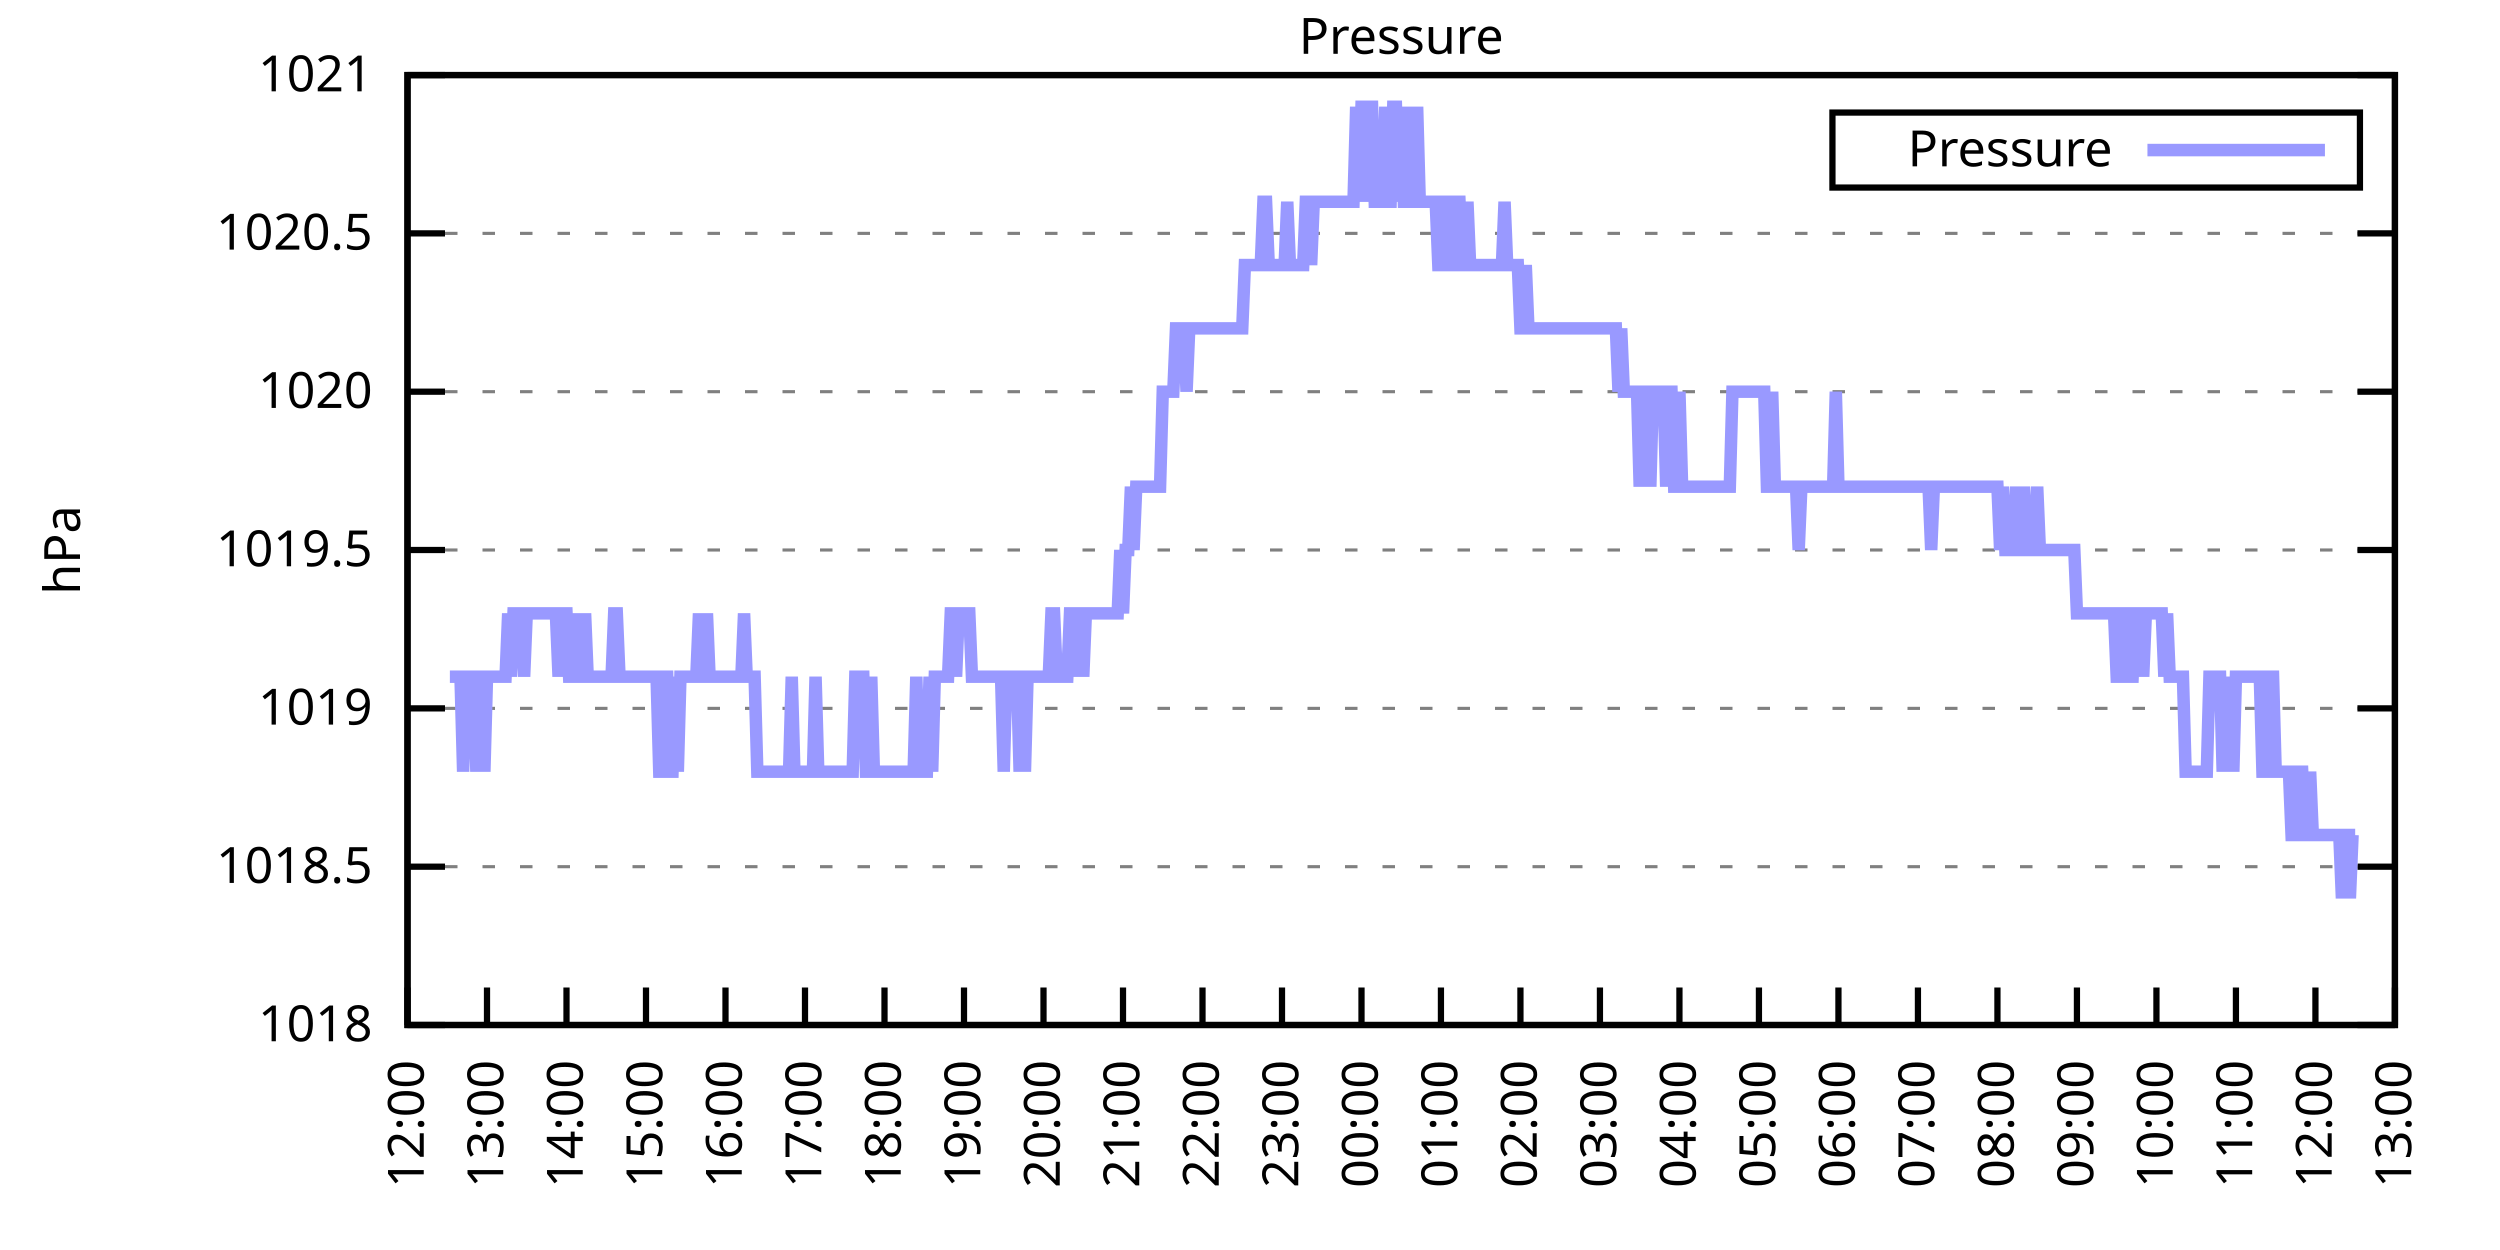
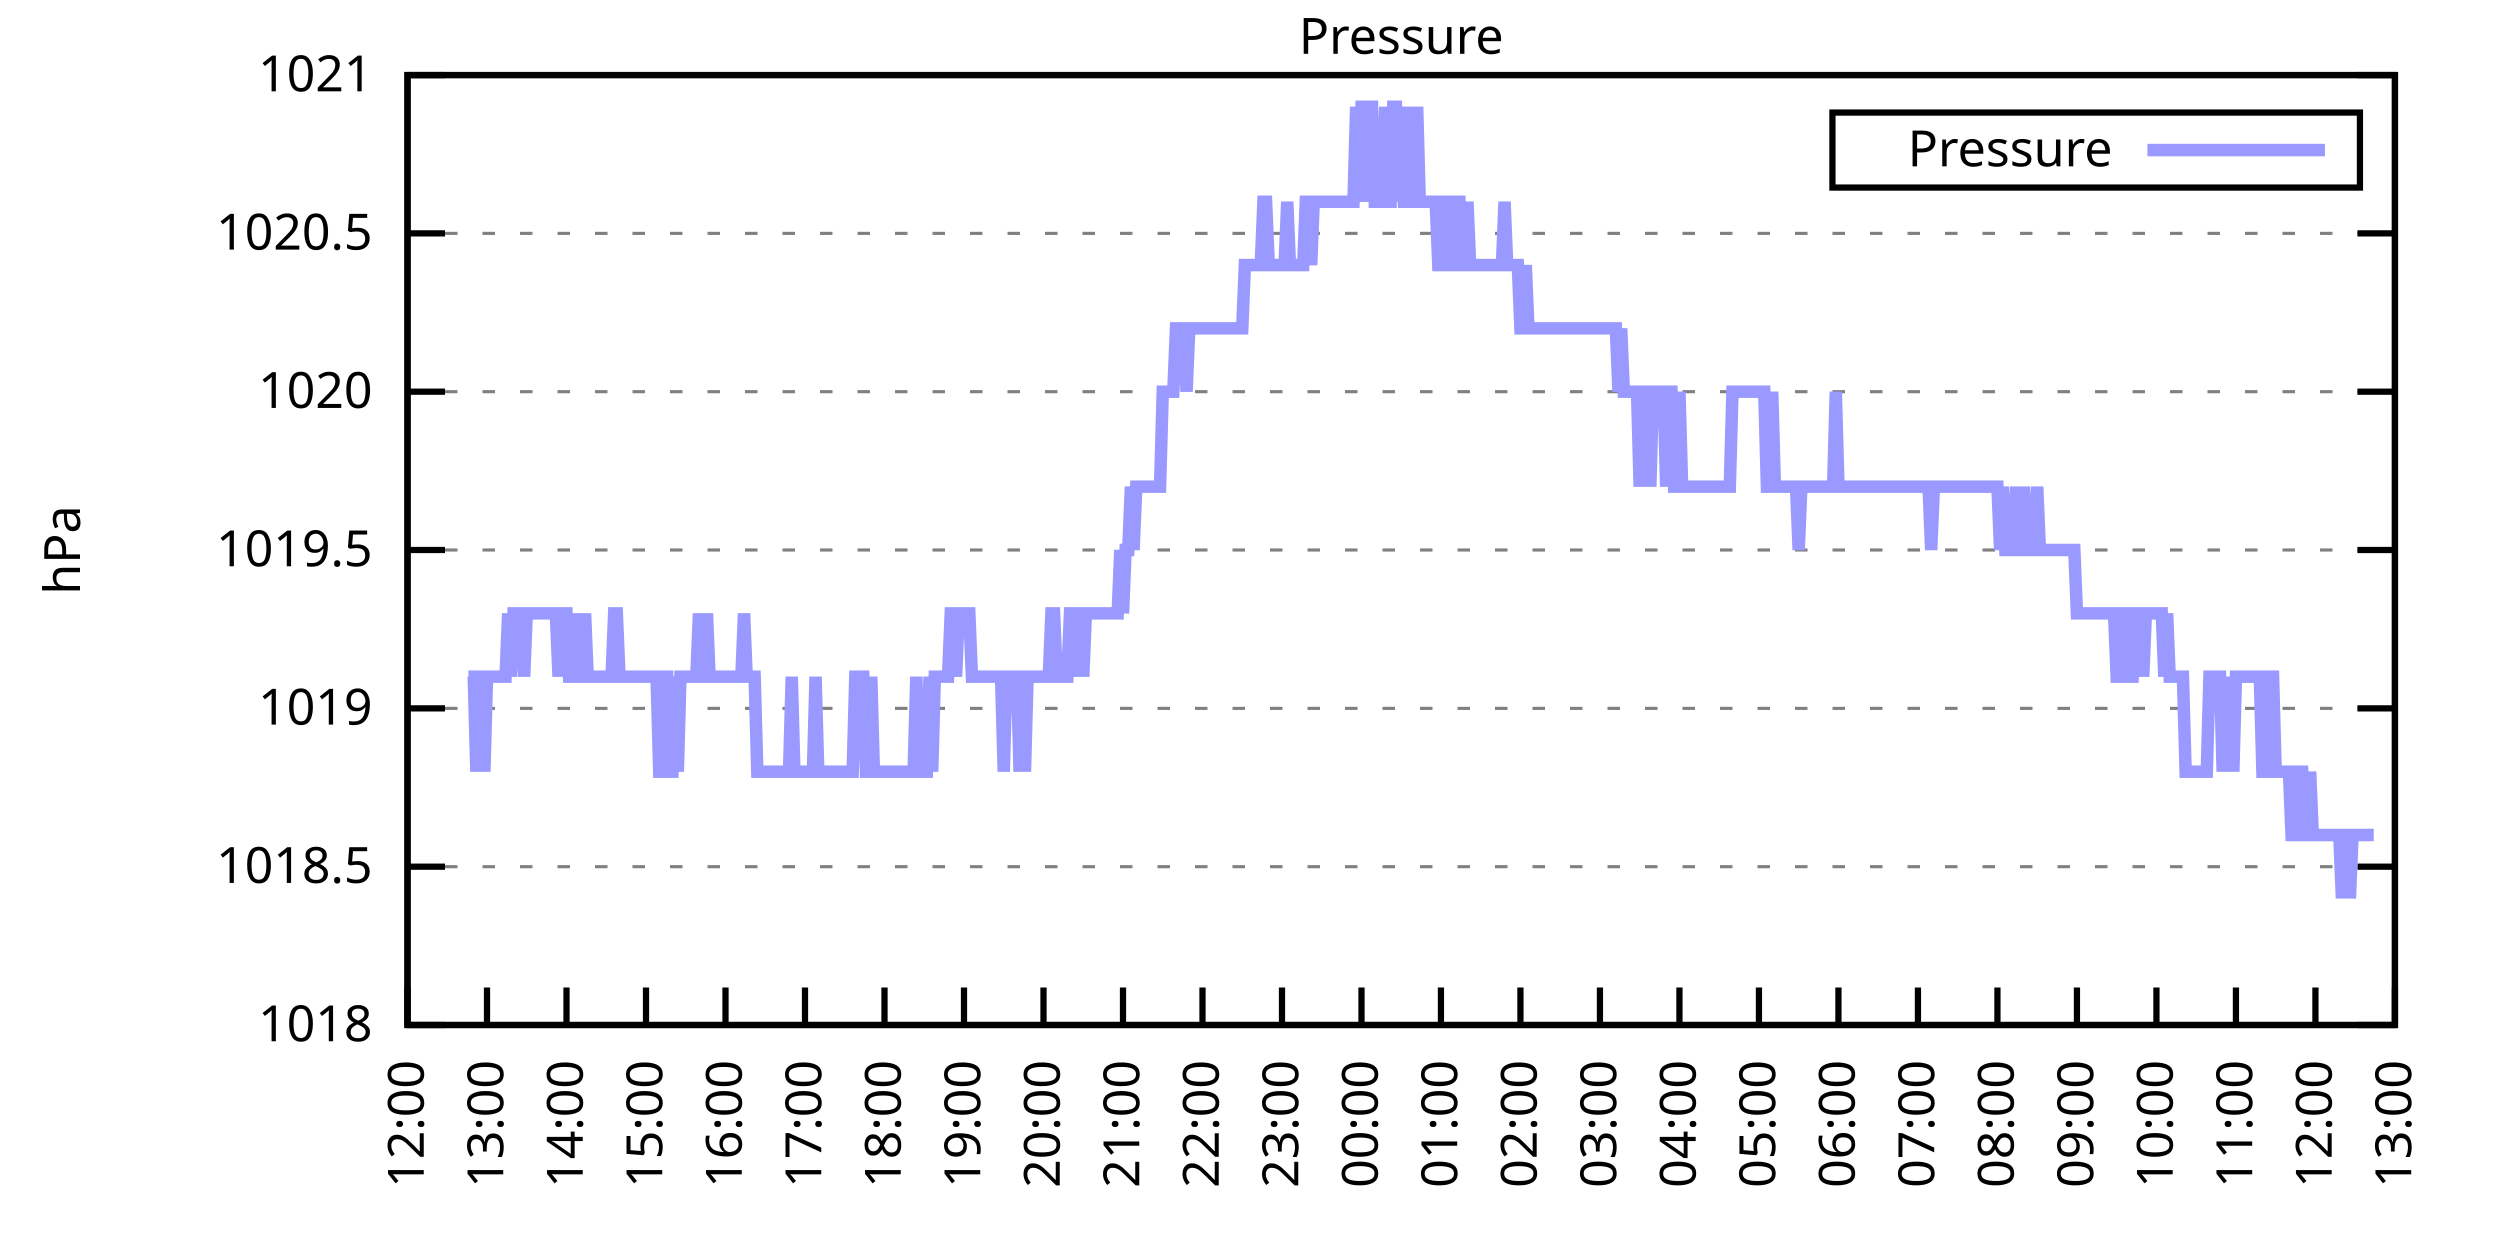
<svg xmlns="http://www.w3.org/2000/svg" xmlns:xlink="http://www.w3.org/1999/xlink" width="400" height="200" viewBox="0 0 400 200">
  <g id="gnuplot_canvas">
    <rect x="0" y="0" width="400" height="200" fill="none" />
    <defs>
      <circle id="gpDot" r="0.5" stroke-width="0.5" stroke="currentColor" />
      <path id="gpPt0" stroke-width="0.333" stroke="currentColor" d="M-1,0 h2 M0,-1 v2" />
      <path id="gpPt1" stroke-width="0.333" stroke="currentColor" d="M-1,-1 L1,1 M1,-1 L-1,1" />
      <path id="gpPt2" stroke-width="0.333" stroke="currentColor" d="M-1,0 L1,0 M0,-1 L0,1 M-1,-1 L1,1 M-1,1 L1,-1" />
      <rect id="gpPt3" stroke-width="0.333" stroke="currentColor" x="-1" y="-1" width="2" height="2" />
      <rect id="gpPt4" stroke-width="0.333" stroke="currentColor" fill="currentColor" x="-1" y="-1" width="2" height="2" />
      <circle id="gpPt5" stroke-width="0.333" stroke="currentColor" cx="0" cy="0" r="1" />
      <use xlink:href="#gpPt5" id="gpPt6" fill="currentColor" stroke="none" />
      <path id="gpPt7" stroke-width="0.333" stroke="currentColor" d="M0,-1.33 L-1.33,0.67 L1.33,0.67 z" />
      <use xlink:href="#gpPt7" id="gpPt8" fill="currentColor" stroke="none" />
      <use xlink:href="#gpPt7" id="gpPt9" stroke="currentColor" transform="rotate(180)" />
      <use xlink:href="#gpPt9" id="gpPt10" fill="currentColor" stroke="none" />
      <use xlink:href="#gpPt3" id="gpPt11" stroke="currentColor" transform="rotate(45)" />
      <use xlink:href="#gpPt11" id="gpPt12" fill="currentColor" stroke="none" />
      <path id="gpPt13" stroke-width="0.333" stroke="currentColor" d="M0,1.330 L1.265,0.411 L0.782,-1.067 L-0.782,-1.076 L-1.265,0.411 z" />
      <use xlink:href="#gpPt13" id="gpPt14" fill="currentColor" stroke="none" />
      <filter id="textbox" filterUnits="objectBoundingBox" x="0" y="0" height="1" width="1">
        <feFlood flood-color="white" flood-opacity="1" result="bgnd" />
        <feComposite in="SourceGraphic" in2="bgnd" operator="atop" />
      </filter>
      <filter id="greybox" filterUnits="objectBoundingBox" x="0" y="0" height="1" width="1">
        <feFlood flood-color="lightgrey" flood-opacity="1" result="grey" />
        <feComposite in="SourceGraphic" in2="grey" operator="atop" />
      </filter>
    </defs>
    <g fill="none" color="white" stroke="currentColor" stroke-width="1.00" stroke-linecap="butt" stroke-linejoin="miter">
</g>
    <g fill="none" color="black" stroke="currentColor" stroke-width="1.00" stroke-linecap="butt" stroke-linejoin="miter">
      <g stroke="none" shape-rendering="crispEdges">
        <polygon fill="rgb(255, 255, 255)" points="65.20,164.00 383.18,164.00 383.18,12.02 65.20,12.02 " />
      </g>
    </g>
    <g fill="none" color="black" stroke="currentColor" stroke-width="1.00" stroke-linecap="butt" stroke-linejoin="miter">
</g>
    <g fill="none" color="black" stroke="black" stroke-width="0.50" stroke-linecap="butt" stroke-linejoin="miter">
</g>
    <g fill="none" color="gray" stroke="currentColor" stroke-width="0.50" stroke-linecap="butt" stroke-linejoin="miter">
      <path stroke="gray" stroke-dasharray="2,4" class="gridline" d="M65.20,164.00 L383.19,164.00  " />
    </g>
    <g fill="none" color="gray" stroke="gray" stroke-width="1.00" stroke-linecap="butt" stroke-linejoin="miter">
</g>
    <g fill="none" color="black" stroke="currentColor" stroke-width="1.00" stroke-linecap="butt" stroke-linejoin="miter">
      <path stroke="black" d="M65.20,164.00 L71.20,164.00 M383.19,164.00 L377.19,164.00  " />
      <g transform="translate(59.60,166.60)" stroke="none" fill="black" font-family="Sans" font-size="8.00" text-anchor="end">
        <text>
          <tspan font-family="Sans"> 1018</tspan>
        </text>
      </g>
    </g>
    <g fill="none" color="black" stroke="currentColor" stroke-width="1.00" stroke-linecap="butt" stroke-linejoin="miter">
</g>
    <g fill="none" color="black" stroke="black" stroke-width="0.50" stroke-linecap="butt" stroke-linejoin="miter">
</g>
    <g fill="none" color="gray" stroke="currentColor" stroke-width="0.50" stroke-linecap="butt" stroke-linejoin="miter">
      <path stroke="gray" stroke-dasharray="2,4" class="gridline" d="M65.20,138.67 L383.19,138.67  " />
    </g>
    <g fill="none" color="gray" stroke="gray" stroke-width="1.00" stroke-linecap="butt" stroke-linejoin="miter">
</g>
    <g fill="none" color="black" stroke="currentColor" stroke-width="1.00" stroke-linecap="butt" stroke-linejoin="miter">
      <path stroke="black" d="M65.20,138.67 L71.20,138.67 M383.19,138.67 L377.19,138.67  " />
      <g transform="translate(59.60,141.27)" stroke="none" fill="black" font-family="Sans" font-size="8.00" text-anchor="end">
        <text>
          <tspan font-family="Sans"> 1018.5</tspan>
        </text>
      </g>
    </g>
    <g fill="none" color="black" stroke="currentColor" stroke-width="1.00" stroke-linecap="butt" stroke-linejoin="miter">
</g>
    <g fill="none" color="black" stroke="black" stroke-width="0.50" stroke-linecap="butt" stroke-linejoin="miter">
</g>
    <g fill="none" color="gray" stroke="currentColor" stroke-width="0.50" stroke-linecap="butt" stroke-linejoin="miter">
      <path stroke="gray" stroke-dasharray="2,4" class="gridline" d="M65.20,113.34 L383.19,113.34  " />
    </g>
    <g fill="none" color="gray" stroke="gray" stroke-width="1.00" stroke-linecap="butt" stroke-linejoin="miter">
</g>
    <g fill="none" color="black" stroke="currentColor" stroke-width="1.00" stroke-linecap="butt" stroke-linejoin="miter">
      <path stroke="black" d="M65.20,113.34 L71.20,113.34 M383.19,113.34 L377.19,113.34  " />
      <g transform="translate(59.60,115.94)" stroke="none" fill="black" font-family="Sans" font-size="8.00" text-anchor="end">
        <text>
          <tspan font-family="Sans"> 1019</tspan>
        </text>
      </g>
    </g>
    <g fill="none" color="black" stroke="currentColor" stroke-width="1.00" stroke-linecap="butt" stroke-linejoin="miter">
</g>
    <g fill="none" color="black" stroke="black" stroke-width="0.50" stroke-linecap="butt" stroke-linejoin="miter">
</g>
    <g fill="none" color="gray" stroke="currentColor" stroke-width="0.50" stroke-linecap="butt" stroke-linejoin="miter">
      <path stroke="gray" stroke-dasharray="2,4" class="gridline" d="M65.20,88.00 L383.19,88.00  " />
    </g>
    <g fill="none" color="gray" stroke="gray" stroke-width="1.00" stroke-linecap="butt" stroke-linejoin="miter">
</g>
    <g fill="none" color="black" stroke="currentColor" stroke-width="1.00" stroke-linecap="butt" stroke-linejoin="miter">
      <path stroke="black" d="M65.20,88.00 L71.20,88.00 M383.19,88.00 L377.19,88.00  " />
      <g transform="translate(59.60,90.60)" stroke="none" fill="black" font-family="Sans" font-size="8.00" text-anchor="end">
        <text>
          <tspan font-family="Sans"> 1019.5</tspan>
        </text>
      </g>
    </g>
    <g fill="none" color="black" stroke="currentColor" stroke-width="1.00" stroke-linecap="butt" stroke-linejoin="miter">
</g>
    <g fill="none" color="black" stroke="black" stroke-width="0.50" stroke-linecap="butt" stroke-linejoin="miter">
</g>
    <g fill="none" color="gray" stroke="currentColor" stroke-width="0.50" stroke-linecap="butt" stroke-linejoin="miter">
      <path stroke="gray" stroke-dasharray="2,4" class="gridline" d="M65.20,62.67 L383.19,62.67  " />
    </g>
    <g fill="none" color="gray" stroke="gray" stroke-width="1.00" stroke-linecap="butt" stroke-linejoin="miter">
</g>
    <g fill="none" color="black" stroke="currentColor" stroke-width="1.00" stroke-linecap="butt" stroke-linejoin="miter">
      <path stroke="black" d="M65.20,62.67 L71.20,62.67 M383.19,62.67 L377.19,62.67  " />
      <g transform="translate(59.60,65.27)" stroke="none" fill="black" font-family="Sans" font-size="8.00" text-anchor="end">
        <text>
          <tspan font-family="Sans"> 1020</tspan>
        </text>
      </g>
    </g>
    <g fill="none" color="black" stroke="currentColor" stroke-width="1.00" stroke-linecap="butt" stroke-linejoin="miter">
</g>
    <g fill="none" color="black" stroke="black" stroke-width="0.50" stroke-linecap="butt" stroke-linejoin="miter">
</g>
    <g fill="none" color="gray" stroke="currentColor" stroke-width="0.50" stroke-linecap="butt" stroke-linejoin="miter">
      <path stroke="gray" stroke-dasharray="2,4" class="gridline" d="M65.20,37.34 L383.19,37.34  " />
    </g>
    <g fill="none" color="gray" stroke="gray" stroke-width="1.00" stroke-linecap="butt" stroke-linejoin="miter">
</g>
    <g fill="none" color="black" stroke="currentColor" stroke-width="1.00" stroke-linecap="butt" stroke-linejoin="miter">
      <path stroke="black" d="M65.20,37.34 L71.20,37.34 M383.19,37.34 L377.19,37.34  " />
      <g transform="translate(59.60,39.94)" stroke="none" fill="black" font-family="Sans" font-size="8.00" text-anchor="end">
        <text>
          <tspan font-family="Sans"> 1020.5</tspan>
        </text>
      </g>
    </g>
    <g fill="none" color="black" stroke="currentColor" stroke-width="1.00" stroke-linecap="butt" stroke-linejoin="miter">
</g>
    <g fill="none" color="black" stroke="black" stroke-width="0.50" stroke-linecap="butt" stroke-linejoin="miter">
</g>
    <g fill="none" color="gray" stroke="currentColor" stroke-width="0.50" stroke-linecap="butt" stroke-linejoin="miter">
      <path stroke="gray" stroke-dasharray="2,4" class="gridline" d="M65.20,12.01 L383.19,12.01  " />
    </g>
    <g fill="none" color="gray" stroke="gray" stroke-width="1.00" stroke-linecap="butt" stroke-linejoin="miter">
</g>
    <g fill="none" color="black" stroke="currentColor" stroke-width="1.00" stroke-linecap="butt" stroke-linejoin="miter">
      <path stroke="black" d="M65.20,12.01 L71.20,12.01 M383.19,12.01 L377.19,12.01  " />
      <g transform="translate(59.60,14.61)" stroke="none" fill="black" font-family="Sans" font-size="8.00" text-anchor="end">
        <text>
          <tspan font-family="Sans"> 1021</tspan>
        </text>
      </g>
    </g>
    <g fill="none" color="black" stroke="currentColor" stroke-width="1.00" stroke-linecap="butt" stroke-linejoin="miter">
      <path stroke="black" d="M65.20,164.00 L65.20,158.00  " />
      <g transform="translate(67.80,169.60) rotate(270.00)" stroke="none" fill="black" font-family="Sans" font-size="8.00" text-anchor="end">
        <text>
          <tspan font-family="Sans">12:00</tspan>
        </text>
      </g>
    </g>
    <g fill="none" color="black" stroke="currentColor" stroke-width="1.00" stroke-linecap="butt" stroke-linejoin="miter">
      <path stroke="black" d="M77.92,164.00 L77.92,158.00  " />
      <g transform="translate(80.52,169.60) rotate(270.00)" stroke="none" fill="black" font-family="Sans" font-size="8.00" text-anchor="end">
        <text>
          <tspan font-family="Sans">13:00</tspan>
        </text>
      </g>
    </g>
    <g fill="none" color="black" stroke="currentColor" stroke-width="1.00" stroke-linecap="butt" stroke-linejoin="miter">
      <path stroke="black" d="M90.64,164.00 L90.64,158.00  " />
      <g transform="translate(93.24,169.60) rotate(270.00)" stroke="none" fill="black" font-family="Sans" font-size="8.00" text-anchor="end">
        <text>
          <tspan font-family="Sans">14:00</tspan>
        </text>
      </g>
    </g>
    <g fill="none" color="black" stroke="currentColor" stroke-width="1.00" stroke-linecap="butt" stroke-linejoin="miter">
      <path stroke="black" d="M103.36,164.00 L103.36,158.00  " />
      <g transform="translate(105.96,169.60) rotate(270.00)" stroke="none" fill="black" font-family="Sans" font-size="8.00" text-anchor="end">
        <text>
          <tspan font-family="Sans">15:00</tspan>
        </text>
      </g>
    </g>
    <g fill="none" color="black" stroke="currentColor" stroke-width="1.00" stroke-linecap="butt" stroke-linejoin="miter">
      <path stroke="black" d="M116.08,164.00 L116.08,158.00  " />
      <g transform="translate(118.68,169.60) rotate(270.00)" stroke="none" fill="black" font-family="Sans" font-size="8.00" text-anchor="end">
        <text>
          <tspan font-family="Sans">16:00</tspan>
        </text>
      </g>
    </g>
    <g fill="none" color="black" stroke="currentColor" stroke-width="1.00" stroke-linecap="butt" stroke-linejoin="miter">
      <path stroke="black" d="M128.80,164.00 L128.80,158.00  " />
      <g transform="translate(131.40,169.60) rotate(270.00)" stroke="none" fill="black" font-family="Sans" font-size="8.00" text-anchor="end">
        <text>
          <tspan font-family="Sans">17:00</tspan>
        </text>
      </g>
    </g>
    <g fill="none" color="black" stroke="currentColor" stroke-width="1.00" stroke-linecap="butt" stroke-linejoin="miter">
      <path stroke="black" d="M141.52,164.00 L141.52,158.00  " />
      <g transform="translate(144.12,169.60) rotate(270.00)" stroke="none" fill="black" font-family="Sans" font-size="8.00" text-anchor="end">
        <text>
          <tspan font-family="Sans">18:00</tspan>
        </text>
      </g>
    </g>
    <g fill="none" color="black" stroke="currentColor" stroke-width="1.00" stroke-linecap="butt" stroke-linejoin="miter">
      <path stroke="black" d="M154.24,164.00 L154.24,158.00  " />
      <g transform="translate(156.84,169.60) rotate(270.00)" stroke="none" fill="black" font-family="Sans" font-size="8.00" text-anchor="end">
        <text>
          <tspan font-family="Sans">19:00</tspan>
        </text>
      </g>
    </g>
    <g fill="none" color="black" stroke="currentColor" stroke-width="1.00" stroke-linecap="butt" stroke-linejoin="miter">
      <path stroke="black" d="M166.96,164.00 L166.96,158.00  " />
      <g transform="translate(169.56,169.60) rotate(270.00)" stroke="none" fill="black" font-family="Sans" font-size="8.00" text-anchor="end">
        <text>
          <tspan font-family="Sans">20:00</tspan>
        </text>
      </g>
    </g>
    <g fill="none" color="black" stroke="currentColor" stroke-width="1.00" stroke-linecap="butt" stroke-linejoin="miter">
      <path stroke="black" d="M179.68,164.00 L179.68,158.00  " />
      <g transform="translate(182.28,169.60) rotate(270.00)" stroke="none" fill="black" font-family="Sans" font-size="8.00" text-anchor="end">
        <text>
          <tspan font-family="Sans">21:00</tspan>
        </text>
      </g>
    </g>
    <g fill="none" color="black" stroke="currentColor" stroke-width="1.00" stroke-linecap="butt" stroke-linejoin="miter">
      <path stroke="black" d="M192.40,164.00 L192.40,158.00  " />
      <g transform="translate(195.00,169.60) rotate(270.00)" stroke="none" fill="black" font-family="Sans" font-size="8.00" text-anchor="end">
        <text>
          <tspan font-family="Sans">22:00</tspan>
        </text>
      </g>
    </g>
    <g fill="none" color="black" stroke="currentColor" stroke-width="1.00" stroke-linecap="butt" stroke-linejoin="miter">
      <path stroke="black" d="M205.12,164.00 L205.12,158.00  " />
      <g transform="translate(207.72,169.60) rotate(270.00)" stroke="none" fill="black" font-family="Sans" font-size="8.00" text-anchor="end">
        <text>
          <tspan font-family="Sans">23:00</tspan>
        </text>
      </g>
    </g>
    <g fill="none" color="black" stroke="currentColor" stroke-width="1.00" stroke-linecap="butt" stroke-linejoin="miter">
      <path stroke="black" d="M217.84,164.00 L217.84,158.00  " />
      <g transform="translate(220.44,169.60) rotate(270.00)" stroke="none" fill="black" font-family="Sans" font-size="8.00" text-anchor="end">
        <text>
          <tspan font-family="Sans">00:00</tspan>
        </text>
      </g>
    </g>
    <g fill="none" color="black" stroke="currentColor" stroke-width="1.00" stroke-linecap="butt" stroke-linejoin="miter">
      <path stroke="black" d="M230.55,164.00 L230.55,158.00  " />
      <g transform="translate(233.15,169.60) rotate(270.00)" stroke="none" fill="black" font-family="Sans" font-size="8.00" text-anchor="end">
        <text>
          <tspan font-family="Sans">01:00</tspan>
        </text>
      </g>
    </g>
    <g fill="none" color="black" stroke="currentColor" stroke-width="1.00" stroke-linecap="butt" stroke-linejoin="miter">
      <path stroke="black" d="M243.27,164.00 L243.27,158.00  " />
      <g transform="translate(245.87,169.60) rotate(270.00)" stroke="none" fill="black" font-family="Sans" font-size="8.00" text-anchor="end">
        <text>
          <tspan font-family="Sans">02:00</tspan>
        </text>
      </g>
    </g>
    <g fill="none" color="black" stroke="currentColor" stroke-width="1.00" stroke-linecap="butt" stroke-linejoin="miter">
      <path stroke="black" d="M255.99,164.00 L255.99,158.00  " />
      <g transform="translate(258.59,169.60) rotate(270.00)" stroke="none" fill="black" font-family="Sans" font-size="8.00" text-anchor="end">
        <text>
          <tspan font-family="Sans">03:00</tspan>
        </text>
      </g>
    </g>
    <g fill="none" color="black" stroke="currentColor" stroke-width="1.00" stroke-linecap="butt" stroke-linejoin="miter">
      <path stroke="black" d="M268.71,164.00 L268.71,158.00  " />
      <g transform="translate(271.31,169.60) rotate(270.00)" stroke="none" fill="black" font-family="Sans" font-size="8.00" text-anchor="end">
        <text>
          <tspan font-family="Sans">04:00</tspan>
        </text>
      </g>
    </g>
    <g fill="none" color="black" stroke="currentColor" stroke-width="1.00" stroke-linecap="butt" stroke-linejoin="miter">
      <path stroke="black" d="M281.43,164.00 L281.43,158.00  " />
      <g transform="translate(284.03,169.60) rotate(270.00)" stroke="none" fill="black" font-family="Sans" font-size="8.00" text-anchor="end">
        <text>
          <tspan font-family="Sans">05:00</tspan>
        </text>
      </g>
    </g>
    <g fill="none" color="black" stroke="currentColor" stroke-width="1.00" stroke-linecap="butt" stroke-linejoin="miter">
      <path stroke="black" d="M294.15,164.00 L294.15,158.00  " />
      <g transform="translate(296.75,169.60) rotate(270.00)" stroke="none" fill="black" font-family="Sans" font-size="8.00" text-anchor="end">
        <text>
          <tspan font-family="Sans">06:00</tspan>
        </text>
      </g>
    </g>
    <g fill="none" color="black" stroke="currentColor" stroke-width="1.00" stroke-linecap="butt" stroke-linejoin="miter">
      <path stroke="black" d="M306.87,164.00 L306.87,158.00  " />
      <g transform="translate(309.47,169.60) rotate(270.00)" stroke="none" fill="black" font-family="Sans" font-size="8.00" text-anchor="end">
        <text>
          <tspan font-family="Sans">07:00</tspan>
        </text>
      </g>
    </g>
    <g fill="none" color="black" stroke="currentColor" stroke-width="1.00" stroke-linecap="butt" stroke-linejoin="miter">
      <path stroke="black" d="M319.59,164.00 L319.59,158.00  " />
      <g transform="translate(322.19,169.60) rotate(270.00)" stroke="none" fill="black" font-family="Sans" font-size="8.00" text-anchor="end">
        <text>
          <tspan font-family="Sans">08:00</tspan>
        </text>
      </g>
    </g>
    <g fill="none" color="black" stroke="currentColor" stroke-width="1.00" stroke-linecap="butt" stroke-linejoin="miter">
      <path stroke="black" d="M332.31,164.00 L332.31,158.00  " />
      <g transform="translate(334.91,169.60) rotate(270.00)" stroke="none" fill="black" font-family="Sans" font-size="8.00" text-anchor="end">
        <text>
          <tspan font-family="Sans">09:00</tspan>
        </text>
      </g>
    </g>
    <g fill="none" color="black" stroke="currentColor" stroke-width="1.00" stroke-linecap="butt" stroke-linejoin="miter">
      <path stroke="black" d="M345.03,164.00 L345.03,158.00  " />
      <g transform="translate(347.63,169.60) rotate(270.00)" stroke="none" fill="black" font-family="Sans" font-size="8.00" text-anchor="end">
        <text>
          <tspan font-family="Sans">10:00</tspan>
        </text>
      </g>
    </g>
    <g fill="none" color="black" stroke="currentColor" stroke-width="1.00" stroke-linecap="butt" stroke-linejoin="miter">
      <path stroke="black" d="M357.75,164.00 L357.75,158.00  " />
      <g transform="translate(360.35,169.60) rotate(270.00)" stroke="none" fill="black" font-family="Sans" font-size="8.00" text-anchor="end">
        <text>
          <tspan font-family="Sans">11:00</tspan>
        </text>
      </g>
    </g>
    <g fill="none" color="black" stroke="currentColor" stroke-width="1.00" stroke-linecap="butt" stroke-linejoin="miter">
      <path stroke="black" d="M370.47,164.00 L370.47,158.00  " />
      <g transform="translate(373.07,169.60) rotate(270.00)" stroke="none" fill="black" font-family="Sans" font-size="8.00" text-anchor="end">
        <text>
          <tspan font-family="Sans">12:00</tspan>
        </text>
      </g>
    </g>
    <g fill="none" color="black" stroke="currentColor" stroke-width="1.00" stroke-linecap="butt" stroke-linejoin="miter">
      <path stroke="black" d="M383.19,164.00 L383.19,158.00  " />
      <g transform="translate(385.79,169.60) rotate(270.00)" stroke="none" fill="black" font-family="Sans" font-size="8.00" text-anchor="end">
        <text>
          <tspan font-family="Sans">13:00</tspan>
        </text>
      </g>
    </g>
    <g fill="none" color="black" stroke="currentColor" stroke-width="1.00" stroke-linecap="butt" stroke-linejoin="miter">
</g>
    <g fill="none" color="black" stroke="currentColor" stroke-width="1.00" stroke-linecap="butt" stroke-linejoin="miter">
      <path stroke="black" d="M65.20,12.01 L65.20,164.00 L383.19,164.00 L383.19,12.01 L65.20,12.01 Z  " />
    </g>
    <g fill="none" color="black" stroke="currentColor" stroke-width="1.00" stroke-linecap="butt" stroke-linejoin="miter">
</g>
    <g fill="none" color="black" stroke="currentColor" stroke-width="1.00" stroke-linecap="butt" stroke-linejoin="miter">
      <path stroke="black" d="M293.19,30.01 L293.19,18.01 L377.59,18.01 L377.59,30.01 L293.19,30.01 Z  " />
    </g>
    <g id="Pressure_plot_1">
      <g fill="none" color="white" stroke="black" stroke-width="2.00" stroke-linecap="butt" stroke-linejoin="miter">
</g>
      <g fill="none" color="black" stroke="currentColor" stroke-width="2.00" stroke-linecap="butt" stroke-linejoin="miter">
        <g transform="translate(337.99,26.61)" stroke="none" fill="black" font-family="Sans" font-size="8.00" text-anchor="end">
          <text>
            <tspan font-family="Sans">Pressure</tspan>
          </text>
        </g>
      </g>
      <g fill="none" color="black" stroke="currentColor" stroke-width="2.00" stroke-linecap="butt" stroke-linejoin="miter">
-         <path stroke="rgb(153, 153, 255)" d="M343.59,24.01 L371.99,24.01 M71.98,108.27 L72.41,108.27 L72.83,108.27 L73.26,108.27 L73.68,108.27 L74.10,123.47   L74.53,108.27 L74.95,108.27 L75.38,108.27 L75.80,108.27 L76.22,123.47 L76.65,108.27 L77.07,108.27 L77.50,123.47   L77.92,108.27 L78.34,108.27 L78.77,108.27 L79.19,108.27 L79.62,108.27 L80.04,108.27 L80.46,108.27 L80.89,108.27   L81.31,98.14 L81.74,108.27 L82.16,98.14 L82.58,98.14 L83.01,98.14 L83.43,98.14 L83.86,108.27 L84.28,98.14   L84.70,98.14 L85.13,98.14 L85.55,98.14 L85.98,98.14 L86.40,98.14 L86.82,98.14 L87.25,98.14 L87.67,98.14   L88.10,98.14 L88.52,98.14 L88.94,98.14 L89.37,108.27 L89.79,98.14 L90.22,98.14 L90.64,98.14 L91.06,108.27   L91.49,108.27 L91.91,98.14 L92.34,108.27 L92.76,108.27 L93.18,108.27 L93.61,98.14 L94.03,108.27 L94.46,108.27   L94.88,108.27 L95.30,108.27 L95.73,108.27 L96.15,108.27 L96.58,108.27 L97.00,108.27 L97.42,108.27 L97.85,108.27   L98.27,98.14 L98.69,98.14 L99.12,108.27 L99.54,108.27 L99.97,108.27 L100.39,108.27 L100.81,108.27 L101.24,108.27   L101.66,108.27 L102.09,108.27 L102.51,108.27 L102.93,108.27 L103.36,108.27 L103.78,108.27 L104.21,108.27 L104.63,108.27   L105.05,108.27 L105.48,123.47 L105.90,123.47 L106.33,108.27 L106.75,108.27 L107.17,123.47 L107.60,123.47 L108.02,108.27   L108.45,123.47 L108.87,108.27 L109.29,108.27 L109.72,108.27 L110.14,108.27 L110.57,108.27 L110.99,108.27 L111.41,108.27   L111.84,98.14 L112.26,108.27 L112.69,108.27 L113.11,98.14 L113.53,108.27 L113.96,108.27 L114.38,108.27 L114.81,108.27   L115.23,108.27 L115.65,108.27 L116.08,108.27 L116.50,108.27 L116.93,108.27 L117.35,108.27 L117.77,108.27 L118.20,108.27   L118.62,108.27 L119.05,98.14 L119.47,108.27 L119.89,108.27 L120.32,108.27 L120.74,108.27 L121.17,123.47 L121.59,123.47   L122.01,123.47 L122.44,123.47 L122.86,123.47 L123.29,123.47 L123.71,123.47 L124.13,123.47 L124.56,123.47 L124.98,123.47   L125.41,123.47 L125.83,123.47 L126.25,123.47 L126.68,108.27 L127.10,123.47 L127.53,123.47 L127.95,123.47 L128.37,123.47   L128.80,123.47 L129.22,123.47 L129.65,123.47 L130.07,123.47 L130.49,108.27 L130.92,123.47 L131.34,123.47 L131.77,123.47   L132.19,123.47 L132.61,123.47 L133.04,123.47 L133.46,123.47 L133.89,123.47 L134.31,123.47 L134.73,123.47 L135.16,123.47   L135.58,123.47 L136.01,123.47 L136.43,123.47 L136.85,108.27 L137.28,108.27 L137.70,108.27 L138.13,108.27 L138.55,123.47   L138.97,123.47 L139.40,108.27 L139.82,123.47 L140.25,123.47 L140.67,123.47 L141.09,123.47 L141.52,123.47 L141.94,123.47   L142.37,123.47 L142.79,123.47 L143.21,123.47 L143.64,123.47 L144.06,123.47 L144.49,123.47 L144.91,123.47 L145.33,123.47   L145.76,123.47 L146.18,123.47 L146.61,108.27 L147.03,123.47 L147.45,123.47 L147.88,123.47 L148.30,123.47 L148.73,108.27   L149.15,123.47 L149.57,108.27 L150.00,108.27 L150.42,108.27 L150.85,108.27 L151.27,108.27 L151.69,108.27 L152.12,98.14   L152.54,98.14 L152.97,108.27 L153.39,98.14 L153.81,98.14 L154.24,98.14 L154.66,98.14 L155.09,98.14 L155.51,108.27   L155.93,108.27 L156.36,108.27 L156.78,108.27 L157.21,108.27 L157.63,108.27 L158.05,108.27 L158.48,108.27 L158.90,108.27   L159.33,108.27 L159.75,108.27 L160.17,108.27 L160.60,123.47 L161.02,108.27 L161.44,108.27 L161.87,108.27 L162.29,108.27   L162.72,108.27 L163.14,123.47 L163.56,108.27 L163.99,123.47 L164.41,108.27 L164.84,108.27 L165.26,108.27 L165.68,108.27   L166.11,108.27 L166.53,108.27 L166.96,108.27 L167.38,108.27 L167.80,108.27 L168.23,98.14 L168.65,98.14 L169.08,108.27   L169.50,108.27 L169.92,108.27 L170.35,108.27 L170.77,108.27 L171.20,98.14 L171.62,98.14 L172.04,98.14 L172.47,108.27   L172.89,98.14 L173.32,108.27 L173.74,98.14 L174.16,98.14 L174.59,98.14 L175.01,98.14 L175.44,98.14 L175.86,98.14   L176.28,98.14 L176.71,98.14 L177.13,98.14 L177.56,98.14 L177.98,98.14 L178.40,98.14 L178.83,98.14 L179.25,88.00   L179.68,98.14 L180.10,88.00 L180.52,88.00 L180.95,77.87 L181.37,88.00 L181.80,77.87 L182.22,77.87 L182.64,77.87   L183.07,77.87 L183.49,77.87 L183.92,77.87 L184.34,77.87 L184.76,77.87 L185.19,77.87 L185.61,77.87 L186.04,62.67   L186.46,62.67 L186.88,62.67 L187.31,62.67 L187.73,62.67 L188.16,52.54 L188.58,52.54 L189.00,52.54 L189.43,52.54   L189.85,62.67 L190.28,52.54 L190.70,52.54 L191.12,52.54 L191.55,52.54 L191.97,52.54 L192.40,52.54 L192.82,52.54   L193.24,52.54 L193.67,52.54 L194.09,52.54 L194.52,52.54 L194.94,52.54 L195.36,52.54 L195.79,52.54 L196.21,52.54   L196.64,52.54 L197.06,52.54 L197.48,52.54 L197.91,52.54 L198.33,52.54 L198.76,52.54 L199.18,42.41 L199.60,42.41   L200.03,42.41 L200.45,42.41 L200.88,42.41 L201.30,42.41 L201.72,42.41 L202.15,32.28 L202.57,32.28 L203.00,42.41   L203.42,42.41 L203.84,42.41 L204.27,42.41 L204.69,42.41 L205.12,42.41 L205.54,42.41 L205.96,32.28 L206.39,42.41   L206.81,42.41 L207.24,42.41 L207.66,42.41 L208.08,42.41 L208.51,42.41 L208.93,32.28 L209.36,32.28 L209.78,42.41   L210.20,32.28 L210.63,32.28 L211.05,32.28 L211.48,32.28 L211.90,32.28 L212.32,32.28 L212.75,32.28 L213.17,32.28   L213.60,32.28 L214.02,32.28 L214.44,32.28 L214.87,32.28 L215.29,32.28 L215.72,32.28 L216.14,32.28 L216.56,32.28   L216.99,17.08 L217.41,32.28 L217.84,17.08 L218.26,17.08 L218.68,32.28 L219.11,17.08 L219.53,17.08 L219.96,32.28   L220.38,32.28 L220.80,32.28 L221.23,32.28 L221.65,17.08 L222.08,32.28 L222.50,32.28 L222.92,17.08 L223.35,17.08   L223.77,32.28 L224.20,17.08 L224.62,32.28 L225.04,32.28 L225.47,32.28 L225.89,17.08 L226.31,32.28 L226.74,17.08   L227.16,32.28 L227.59,32.28 L228.01,32.28 L228.43,32.28 L228.86,32.28 L229.28,32.28 L229.71,32.28 L230.13,42.41   L230.55,42.41 L230.98,42.41 L231.40,32.28 L231.83,32.28 L232.25,42.41 L232.67,42.41 L233.10,32.28 L233.52,32.28   L233.95,42.41 L234.37,42.41 L234.79,32.28 L235.22,42.41 L235.64,42.41 L236.07,42.41 L236.49,42.41 L236.91,42.41   L237.34,42.41 L237.76,42.41 L238.19,42.41 L238.61,42.41 L239.03,42.41 L239.46,42.41 L239.88,42.41 L240.31,42.41   L240.73,32.28 L241.15,42.41 L241.58,42.41 L242.00,42.41 L242.43,42.41 L242.85,42.41 L243.27,52.54 L243.70,52.54   L244.12,42.41 L244.55,52.54 L244.97,52.54 L245.39,52.54 L245.82,52.54 L246.24,52.54 L246.67,52.54 L247.09,52.54   L247.51,52.54 L247.94,52.54 L248.36,52.54 L248.79,52.54 L249.21,52.54 L249.63,52.54 L250.06,52.54 L250.48,52.54   L250.91,52.54 L251.33,52.54 L251.75,52.54 L252.18,52.54 L252.60,52.54 L253.03,52.54 L253.45,52.54 L253.87,52.54   L254.30,52.54 L254.72,52.54 L255.15,52.54 L255.57,52.54 L255.99,52.54 L256.42,52.54 L256.84,52.54 L257.27,52.54   L257.69,52.54 L258.11,52.54 L258.54,52.54 L258.96,62.67 L259.39,52.54 L259.81,62.67 L260.23,62.67 L260.66,62.67   L261.08,62.67 L261.51,62.67 L261.93,62.67 L262.35,77.87 L262.78,62.67 L263.20,62.67 L263.63,62.67 L264.05,77.87   L264.47,62.67 L264.90,62.67 L265.32,62.67 L265.75,62.67 L266.17,62.67 L266.59,77.87 L267.02,62.67 L267.44,62.67   L267.87,77.87 L268.29,77.87 L268.71,62.67 L269.14,77.87 L269.56,77.87 L269.99,77.87 L270.41,77.87 L270.83,77.87   L271.26,77.87 L271.68,77.87 L272.11,77.87 L272.53,77.87 L272.95,77.87 L273.38,77.87 L273.80,77.87 L274.23,77.87   L274.65,77.87 L275.07,77.87 L275.50,77.87 L275.92,77.87 L276.35,77.87 L276.77,77.87 L277.19,62.67 L277.62,62.67   L278.04,62.67 L278.47,62.67 L278.89,62.67 L279.31,62.67 L279.74,62.67 L280.16,62.67 L280.59,62.67 L281.01,62.67   L281.43,62.67 L281.86,62.67 L282.28,62.67 L282.71,77.87 L283.13,77.87 L283.55,62.67 L283.98,77.87 L284.40,77.87   L284.83,77.87 L285.25,77.87 L285.67,77.87 L286.10,77.87 L286.52,77.87 L286.95,77.87 L287.37,77.87 L287.79,88.00   L288.22,77.87 L288.64,77.87 L289.06,77.87 L289.49,77.87 L289.91,77.87 L290.34,77.87 L290.76,77.87 L291.18,77.87   L291.61,77.87 L292.03,77.87 L292.46,77.87 L292.88,77.87 L293.30,77.87 L293.73,62.67 L294.15,77.87 L294.58,77.87   L295.00,77.87 L295.42,77.87 L295.85,77.87 L296.27,77.87 L296.70,77.87 L297.12,77.87 L297.54,77.87 L297.97,77.87   L298.39,77.87 L298.82,77.87 L299.24,77.87 L299.66,77.87 L300.09,77.87 L300.51,77.87 L300.94,77.87 L301.36,77.87   L301.78,77.87 L302.21,77.87 L302.63,77.87 L303.06,77.87 L303.48,77.87 L303.90,77.87 L304.33,77.87 L304.75,77.87   L305.18,77.87 L305.60,77.87 L306.02,77.87 L306.45,77.87 L306.87,77.87 L307.30,77.87 L307.72,77.87 L308.14,77.87   L308.57,77.87 L308.99,88.00 L309.42,77.87 L309.84,77.87 L310.26,77.87 L310.69,77.87 L311.11,77.87 L311.54,77.87   L311.96,77.87 L312.38,77.87 L312.81,77.87 L313.23,77.87 L313.66,77.87 L314.08,77.87 L314.50,77.87 L314.93,77.87   L315.35,77.87 L315.78,77.87 L316.20,77.87 L316.62,77.87 L317.05,77.87 L317.47,77.87 L317.90,77.87 L318.32,77.87   L318.74,77.87 L319.17,77.87 L319.59,77.87 L320.02,88.00 L320.44,77.87 L320.86,88.00 L321.29,88.00 L321.71,88.00   L322.14,88.00 L322.56,77.87 L322.98,88.00 L323.41,88.00 L323.83,77.87 L324.26,88.00 L324.68,88.00 L325.10,88.00   L325.53,88.00 L325.95,77.87 L326.38,88.00 L326.80,88.00 L327.22,88.00 L327.65,88.00 L328.07,88.00 L328.50,88.00   L328.92,88.00 L329.34,88.00 L329.77,88.00 L330.19,88.00 L330.62,88.00 L331.04,88.00 L331.46,88.00 L331.89,88.00   L332.31,98.14 L332.74,98.14 L333.16,98.14 L333.58,98.14 L334.01,98.14 L334.43,98.14 L334.86,98.14 L335.28,98.14   L335.70,98.14 L336.13,98.14 L336.55,98.14 L336.98,98.14 L337.40,98.14 L337.82,98.14 L338.25,98.14 L338.67,108.27   L339.10,108.27 L339.52,98.14 L339.94,98.14 L340.37,108.27 L340.79,108.27 L341.22,108.27 L341.64,98.14 L342.06,98.14   L342.49,98.14 L342.91,108.27 L343.34,98.14 L343.76,98.14 L344.18,98.14 L344.61,98.14 L345.03,98.14 L345.46,98.14   L345.88,98.14 L346.30,108.27 L346.73,98.14 L347.15,108.27 L347.58,108.27 L348.00,108.27 L348.42,108.27 L348.85,108.27   L349.27,108.27 L349.70,123.47 L350.12,123.47 L350.54,123.47 L350.97,123.47 L351.39,123.47 L351.81,123.47 L352.24,123.47   L352.66,123.47 L353.09,123.47 L353.51,108.27 L353.93,108.27 L354.36,108.27 L354.78,108.27 L355.21,108.27 L355.63,123.47   L356.05,108.27 L356.48,123.47 L356.90,108.27 L357.33,123.47 L357.75,108.27 L358.17,108.27 L358.60,108.27 L359.02,108.27   L359.45,108.27 L359.87,108.27 L360.29,108.27 L360.72,108.27 L361.14,108.27 L361.57,108.27 L361.99,123.47 L362.41,123.47   L362.84,108.27 L363.26,108.27 L363.69,108.27 L364.11,123.47 L364.53,123.47 L364.96,123.47 L365.38,123.47 L365.81,123.47   L366.23,123.47 L366.65,133.60 L367.08,133.60 L367.50,133.60 L367.93,123.47 L368.35,123.47 L368.77,133.60 L369.20,133.60   L369.62,123.47 L370.05,133.60 L370.47,133.60 L370.89,133.60 L371.32,133.60 L371.74,133.60 L372.17,133.60 L372.59,133.60   L373.01,133.60 L373.44,133.60 L373.86,133.60 L374.29,133.60 L374.71,143.73 L375.13,133.60 L375.56,133.60 L375.98,143.73   L376.41,133.60 L376.83,133.60  " />
+         <path stroke="rgb(153, 153, 255)" d="M343.59,24.01 L371.99,24.01 M74.95,108.27 L75.38,108.27 L75.80,108.27 L76.22,123.47 L76.65,108.27 L77.07,108.27   L77.50,123.47 L77.92,108.27 L78.34,108.27 L78.77,108.27 L79.19,108.27 L79.62,108.27 L80.04,108.27 L80.46,108.27   L80.89,108.27 L81.31,98.14 L81.74,108.27 L82.16,98.14 L82.58,98.14 L83.01,98.14 L83.43,98.14 L83.86,108.27   L84.28,98.14 L84.70,98.14 L85.13,98.14 L85.55,98.14 L85.98,98.14 L86.40,98.14 L86.82,98.14 L87.25,98.14   L87.67,98.14 L88.10,98.14 L88.52,98.14 L88.94,98.14 L89.37,108.27 L89.79,98.14 L90.22,98.14 L90.64,98.14   L91.06,108.27 L91.49,108.27 L91.91,98.14 L92.34,108.27 L92.76,108.27 L93.18,108.27 L93.61,98.14 L94.03,108.27   L94.46,108.27 L94.88,108.27 L95.30,108.27 L95.73,108.27 L96.15,108.27 L96.58,108.27 L97.00,108.27 L97.42,108.27   L97.85,108.27 L98.27,98.14 L98.69,98.14 L99.12,108.27 L99.54,108.27 L99.97,108.27 L100.39,108.27 L100.81,108.27   L101.24,108.27 L101.66,108.27 L102.09,108.27 L102.51,108.27 L102.93,108.27 L103.36,108.27 L103.78,108.27 L104.21,108.27   L104.63,108.27 L105.05,108.27 L105.48,123.47 L105.90,123.47 L106.33,108.27 L106.75,108.27 L107.17,123.47 L107.60,123.47   L108.02,108.27 L108.45,123.47 L108.87,108.27 L109.29,108.27 L109.72,108.27 L110.14,108.27 L110.57,108.27 L110.99,108.27   L111.41,108.27 L111.84,98.14 L112.26,108.27 L112.69,108.27 L113.11,98.14 L113.53,108.27 L113.96,108.27 L114.38,108.27   L114.81,108.27 L115.23,108.27 L115.65,108.27 L116.08,108.27 L116.50,108.27 L116.93,108.27 L117.35,108.27 L117.77,108.27   L118.20,108.27 L118.62,108.27 L119.05,98.14 L119.47,108.27 L119.89,108.27 L120.32,108.27 L120.74,108.27 L121.17,123.47   L121.59,123.47 L122.01,123.47 L122.44,123.47 L122.86,123.47 L123.29,123.47 L123.71,123.47 L124.13,123.47 L124.56,123.47   L124.98,123.47 L125.41,123.47 L125.83,123.47 L126.25,123.47 L126.68,108.27 L127.10,123.47 L127.53,123.47 L127.95,123.47   L128.37,123.47 L128.80,123.47 L129.22,123.47 L129.65,123.47 L130.07,123.47 L130.49,108.27 L130.92,123.47 L131.34,123.47   L131.77,123.47 L132.19,123.47 L132.61,123.47 L133.04,123.47 L133.46,123.47 L133.89,123.47 L134.31,123.47 L134.73,123.47   L135.16,123.47 L135.58,123.47 L136.01,123.47 L136.43,123.47 L136.85,108.27 L137.28,108.27 L137.70,108.27 L138.13,108.27   L138.55,123.47 L138.97,123.47 L139.40,108.27 L139.82,123.47 L140.25,123.47 L140.67,123.47 L141.09,123.47 L141.52,123.47   L141.94,123.47 L142.37,123.47 L142.79,123.47 L143.21,123.47 L143.64,123.47 L144.06,123.47 L144.49,123.47 L144.91,123.47   L145.33,123.47 L145.76,123.47 L146.18,123.47 L146.61,108.27 L147.03,123.47 L147.45,123.47 L147.88,123.47 L148.30,123.47   L148.73,108.27 L149.15,123.47 L149.57,108.27 L150.00,108.27 L150.42,108.27 L150.85,108.27 L151.27,108.27 L151.69,108.27   L152.12,98.14 L152.54,98.14 L152.97,108.27 L153.39,98.14 L153.81,98.14 L154.24,98.14 L154.66,98.14 L155.09,98.14   L155.51,108.27 L155.93,108.27 L156.36,108.27 L156.78,108.27 L157.21,108.27 L157.63,108.27 L158.05,108.27 L158.48,108.27   L158.90,108.27 L159.33,108.27 L159.75,108.27 L160.17,108.27 L160.60,123.47 L161.02,108.27 L161.44,108.27 L161.87,108.27   L162.29,108.27 L162.72,108.27 L163.14,123.47 L163.56,108.27 L163.99,123.47 L164.41,108.27 L164.84,108.27 L165.26,108.27   L165.68,108.27 L166.11,108.27 L166.53,108.27 L166.96,108.27 L167.38,108.27 L167.80,108.27 L168.23,98.14 L168.65,98.14   L169.08,108.27 L169.50,108.27 L169.92,108.27 L170.35,108.27 L170.77,108.27 L171.20,98.14 L171.62,98.14 L172.04,98.14   L172.47,108.27 L172.89,98.14 L173.32,108.27 L173.74,98.14 L174.16,98.14 L174.59,98.14 L175.01,98.14 L175.44,98.14   L175.86,98.14 L176.28,98.14 L176.71,98.14 L177.13,98.14 L177.56,98.14 L177.98,98.14 L178.40,98.14 L178.83,98.14   L179.25,88.00 L179.68,98.14 L180.10,88.00 L180.52,88.00 L180.95,77.87 L181.37,88.00 L181.80,77.87 L182.22,77.87   L182.64,77.87 L183.07,77.87 L183.49,77.87 L183.92,77.87 L184.34,77.87 L184.76,77.87 L185.19,77.87 L185.61,77.87   L186.04,62.67 L186.46,62.67 L186.88,62.67 L187.31,62.67 L187.73,62.67 L188.16,52.54 L188.58,52.54 L189.00,52.54   L189.43,52.54 L189.85,62.67 L190.28,52.54 L190.70,52.54 L191.12,52.54 L191.55,52.54 L191.97,52.54 L192.40,52.54   L192.82,52.54 L193.24,52.54 L193.67,52.54 L194.09,52.54 L194.52,52.54 L194.94,52.54 L195.36,52.54 L195.79,52.54   L196.21,52.54 L196.64,52.54 L197.06,52.54 L197.48,52.54 L197.91,52.54 L198.33,52.54 L198.76,52.54 L199.18,42.41   L199.60,42.41 L200.03,42.41 L200.45,42.41 L200.88,42.41 L201.30,42.41 L201.72,42.41 L202.15,32.28 L202.57,32.28   L203.00,42.41 L203.42,42.41 L203.84,42.41 L204.27,42.41 L204.69,42.41 L205.12,42.41 L205.54,42.41 L205.96,32.28   L206.39,42.41 L206.81,42.41 L207.24,42.41 L207.66,42.41 L208.08,42.41 L208.51,42.41 L208.93,32.28 L209.36,32.28   L209.78,42.41 L210.20,32.28 L210.63,32.28 L211.05,32.28 L211.48,32.28 L211.90,32.28 L212.32,32.28 L212.75,32.28   L213.17,32.28 L213.60,32.28 L214.02,32.28 L214.44,32.28 L214.87,32.28 L215.29,32.28 L215.72,32.28 L216.14,32.28   L216.56,32.28 L216.99,17.08 L217.41,32.28 L217.84,17.08 L218.26,17.08 L218.68,32.28 L219.11,17.08 L219.53,17.08   L219.96,32.28 L220.38,32.28 L220.80,32.28 L221.23,32.28 L221.65,17.08 L222.08,32.28 L222.50,32.28 L222.92,17.08   L223.35,17.08 L223.77,32.28 L224.20,17.08 L224.62,32.28 L225.04,32.28 L225.47,32.28 L225.89,17.08 L226.31,32.28   L226.74,17.08 L227.16,32.28 L227.59,32.28 L228.01,32.28 L228.43,32.28 L228.86,32.28 L229.28,32.28 L229.71,32.28   L230.13,42.41 L230.55,42.41 L230.98,42.41 L231.40,32.28 L231.83,32.28 L232.25,42.41 L232.67,42.41 L233.10,32.28   L233.52,32.28 L233.95,42.41 L234.37,42.41 L234.79,32.28 L235.22,42.41 L235.64,42.41 L236.07,42.41 L236.49,42.41   L236.91,42.41 L237.34,42.41 L237.76,42.41 L238.19,42.41 L238.61,42.41 L239.03,42.41 L239.46,42.41 L239.88,42.41   L240.31,42.41 L240.73,32.28 L241.15,42.41 L241.58,42.41 L242.00,42.41 L242.43,42.41 L242.85,42.41 L243.27,52.54   L243.70,52.54 L244.12,42.41 L244.55,52.54 L244.97,52.54 L245.39,52.54 L245.82,52.54 L246.24,52.54 L246.67,52.54   L247.09,52.54 L247.51,52.54 L247.94,52.54 L248.36,52.54 L248.79,52.54 L249.21,52.54 L249.63,52.54 L250.06,52.54   L250.48,52.54 L250.91,52.54 L251.33,52.54 L251.75,52.54 L252.18,52.54 L252.60,52.54 L253.03,52.54 L253.45,52.54   L253.87,52.54 L254.30,52.54 L254.72,52.54 L255.15,52.54 L255.57,52.54 L255.99,52.54 L256.42,52.54 L256.84,52.54   L257.27,52.54 L257.69,52.54 L258.11,52.54 L258.54,52.54 L258.96,62.67 L259.39,52.54 L259.81,62.67 L260.23,62.67   L260.66,62.67 L261.08,62.67 L261.51,62.67 L261.93,62.67 L262.35,77.87 L262.78,62.67 L263.20,62.67 L263.63,62.67   L264.05,77.87 L264.47,62.67 L264.90,62.67 L265.32,62.67 L265.75,62.67 L266.17,62.67 L266.59,77.87 L267.02,62.67   L267.44,62.67 L267.87,77.87 L268.29,77.87 L268.71,62.67 L269.14,77.87 L269.56,77.87 L269.99,77.87 L270.41,77.87   L270.83,77.87 L271.26,77.87 L271.68,77.87 L272.11,77.87 L272.53,77.87 L272.95,77.87 L273.38,77.87 L273.80,77.87   L274.23,77.87 L274.65,77.87 L275.07,77.87 L275.50,77.87 L275.92,77.87 L276.35,77.87 L276.77,77.87 L277.19,62.67   L277.62,62.67 L278.04,62.67 L278.47,62.67 L278.89,62.67 L279.31,62.67 L279.74,62.67 L280.16,62.67 L280.59,62.67   L281.01,62.67 L281.43,62.67 L281.86,62.67 L282.28,62.67 L282.71,77.87 L283.13,77.87 L283.55,62.67 L283.98,77.87   L284.40,77.87 L284.83,77.87 L285.25,77.87 L285.67,77.87 L286.10,77.87 L286.52,77.87 L286.95,77.87 L287.37,77.87   L287.79,88.00 L288.22,77.87 L288.64,77.87 L289.06,77.87 L289.49,77.87 L289.91,77.87 L290.34,77.87 L290.76,77.87   L291.18,77.87 L291.61,77.87 L292.03,77.87 L292.46,77.87 L292.88,77.87 L293.30,77.87 L293.73,62.67 L294.15,77.87   L294.58,77.87 L295.00,77.87 L295.42,77.87 L295.85,77.87 L296.27,77.87 L296.70,77.87 L297.12,77.87 L297.54,77.87   L297.97,77.87 L298.39,77.87 L298.82,77.87 L299.24,77.87 L299.66,77.87 L300.09,77.87 L300.51,77.87 L300.94,77.87   L301.36,77.87 L301.78,77.87 L302.21,77.87 L302.63,77.87 L303.06,77.87 L303.48,77.87 L303.90,77.87 L304.33,77.87   L304.75,77.87 L305.18,77.87 L305.60,77.87 L306.02,77.87 L306.45,77.87 L306.87,77.87 L307.30,77.87 L307.72,77.87   L308.14,77.87 L308.57,77.87 L308.99,88.00 L309.42,77.87 L309.84,77.87 L310.26,77.87 L310.69,77.87 L311.11,77.87   L311.54,77.87 L311.96,77.87 L312.38,77.87 L312.81,77.87 L313.23,77.87 L313.66,77.87 L314.08,77.87 L314.50,77.87   L314.93,77.87 L315.35,77.87 L315.78,77.87 L316.20,77.87 L316.62,77.87 L317.05,77.87 L317.47,77.87 L317.90,77.87   L318.32,77.87 L318.74,77.87 L319.17,77.87 L319.59,77.87 L320.02,88.00 L320.44,77.87 L320.86,88.00 L321.29,88.00   L321.71,88.00 L322.14,88.00 L322.56,77.87 L322.98,88.00 L323.41,88.00 L323.83,77.87 L324.26,88.00 L324.68,88.00   L325.10,88.00 L325.53,88.00 L325.95,77.87 L326.38,88.00 L326.80,88.00 L327.22,88.00 L327.65,88.00 L328.07,88.00   L328.50,88.00 L328.92,88.00 L329.34,88.00 L329.77,88.00 L330.19,88.00 L330.62,88.00 L331.04,88.00 L331.46,88.00   L331.89,88.00 L332.31,98.14 L332.74,98.14 L333.16,98.14 L333.58,98.14 L334.01,98.14 L334.43,98.14 L334.86,98.14   L335.28,98.14 L335.70,98.14 L336.13,98.14 L336.55,98.14 L336.98,98.14 L337.40,98.14 L337.82,98.14 L338.25,98.14   L338.67,108.27 L339.10,108.27 L339.52,98.14 L339.94,98.14 L340.37,108.27 L340.79,108.27 L341.22,108.27 L341.64,98.14   L342.06,98.14 L342.49,98.14 L342.91,108.27 L343.34,98.14 L343.76,98.14 L344.18,98.14 L344.61,98.14 L345.03,98.14   L345.46,98.14 L345.88,98.14 L346.30,108.27 L346.73,98.14 L347.15,108.27 L347.58,108.27 L348.00,108.27 L348.42,108.27   L348.85,108.27 L349.27,108.27 L349.70,123.47 L350.12,123.47 L350.54,123.47 L350.97,123.47 L351.39,123.47 L351.81,123.47   L352.24,123.47 L352.66,123.47 L353.09,123.47 L353.51,108.27 L353.93,108.27 L354.36,108.27 L354.78,108.27 L355.21,108.27   L355.63,123.47 L356.05,108.27 L356.48,123.47 L356.90,108.27 L357.33,123.47 L357.75,108.27 L358.17,108.27 L358.60,108.27   L359.02,108.27 L359.45,108.27 L359.87,108.27 L360.29,108.27 L360.72,108.27 L361.14,108.27 L361.57,108.27 L361.99,123.47   L362.41,123.47 L362.84,108.27 L363.26,108.27 L363.69,108.27 L364.11,123.47 L364.53,123.47 L364.96,123.47 L365.38,123.47   L365.81,123.47 L366.23,123.47 L366.65,133.60 L367.08,133.60 L367.50,133.60 L367.93,123.47 L368.35,123.47 L368.77,133.60   L369.20,133.60 L369.62,123.47 L370.05,133.60 L370.47,133.60 L370.89,133.60 L371.32,133.60 L371.74,133.60 L372.17,133.60   L372.59,133.60 L373.01,133.60 L373.44,133.60 L373.86,133.60 L374.29,133.60 L374.71,143.73 L375.13,133.60 L375.56,133.60   L375.98,143.73 L376.41,133.60 L376.83,133.60 L377.25,133.60 L377.68,133.60 L378.10,133.60 L378.53,133.60 L378.95,133.60   L379.37,133.60 L379.80,133.60  " />
      </g>
    </g>
    <g fill="none" color="black" stroke="currentColor" stroke-width="2.00" stroke-linecap="butt" stroke-linejoin="miter">
</g>
    <g fill="none" color="black" stroke="black" stroke-width="1.00" stroke-linecap="butt" stroke-linejoin="miter">
</g>
    <g fill="none" color="black" stroke="currentColor" stroke-width="1.00" stroke-linecap="butt" stroke-linejoin="miter">
      <path stroke="black" d="M65.20,12.01 L65.20,164.00 L383.19,164.00 L383.19,12.01 L65.20,12.01 Z  " />
      <g transform="translate(12.80,88.01) rotate(270.00)" stroke="none" fill="black" font-family="Sans" font-size="8.00" text-anchor="middle">
        <text>
          <tspan font-family="Sans">hPa</tspan>
        </text>
      </g>
    </g>
    <g fill="none" color="black" stroke="currentColor" stroke-width="1.00" stroke-linecap="butt" stroke-linejoin="miter">
</g>
    <g fill="none" color="black" stroke="currentColor" stroke-width="1.00" stroke-linecap="butt" stroke-linejoin="miter">
      <g transform="translate(224.19,8.61)" stroke="none" fill="black" font-family="Sans" font-size="8.00" text-anchor="middle">
        <text>
          <tspan font-family="Sans">Pressure</tspan>
        </text>
      </g>
    </g>
    <g fill="none" color="black" stroke="currentColor" stroke-width="1.00" stroke-linecap="butt" stroke-linejoin="miter">
</g>
  </g>
</svg>
